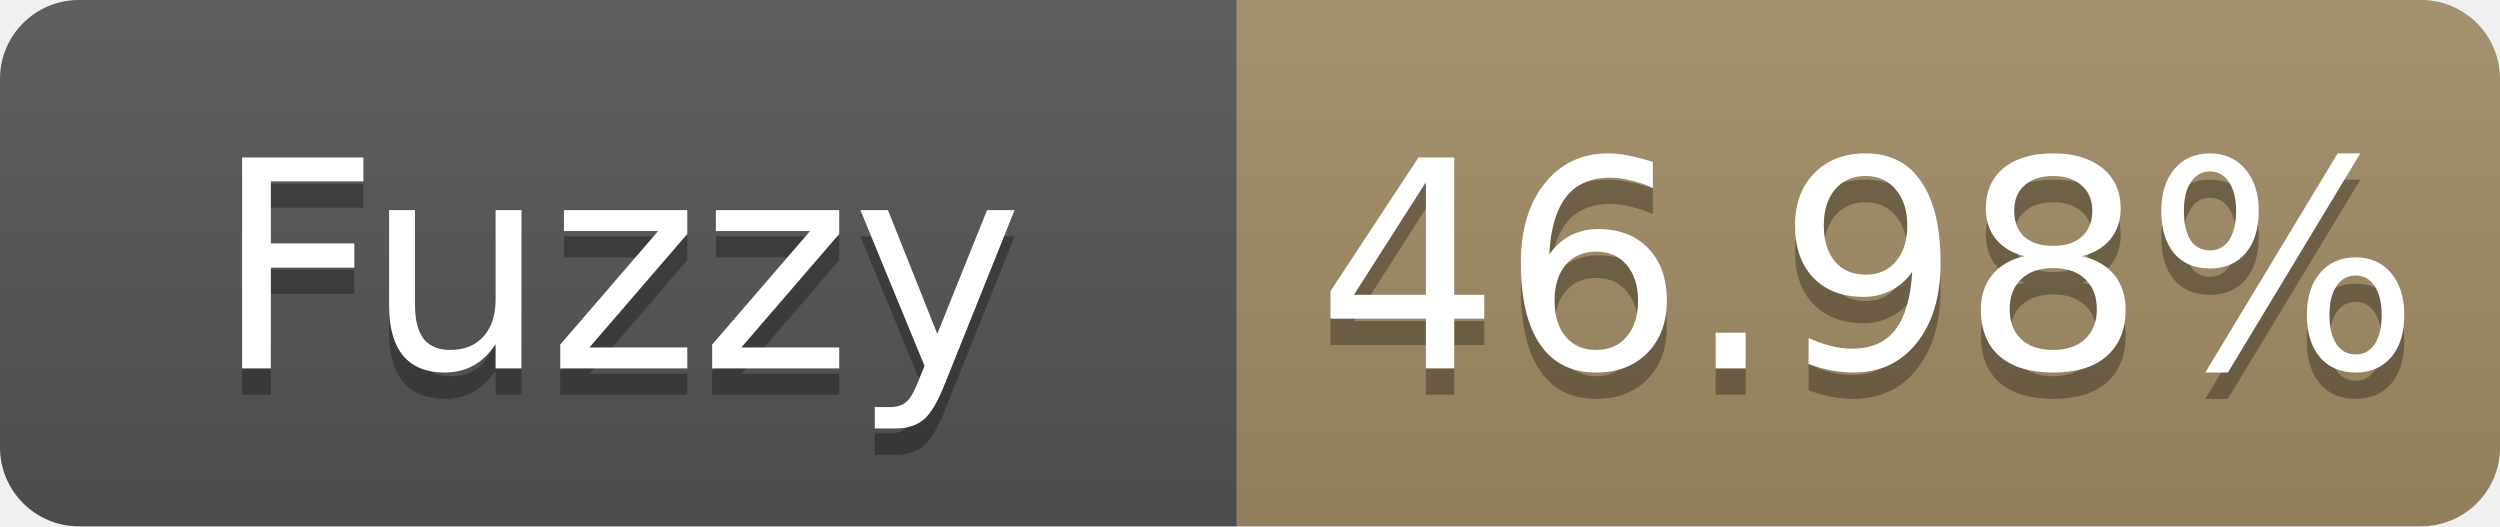
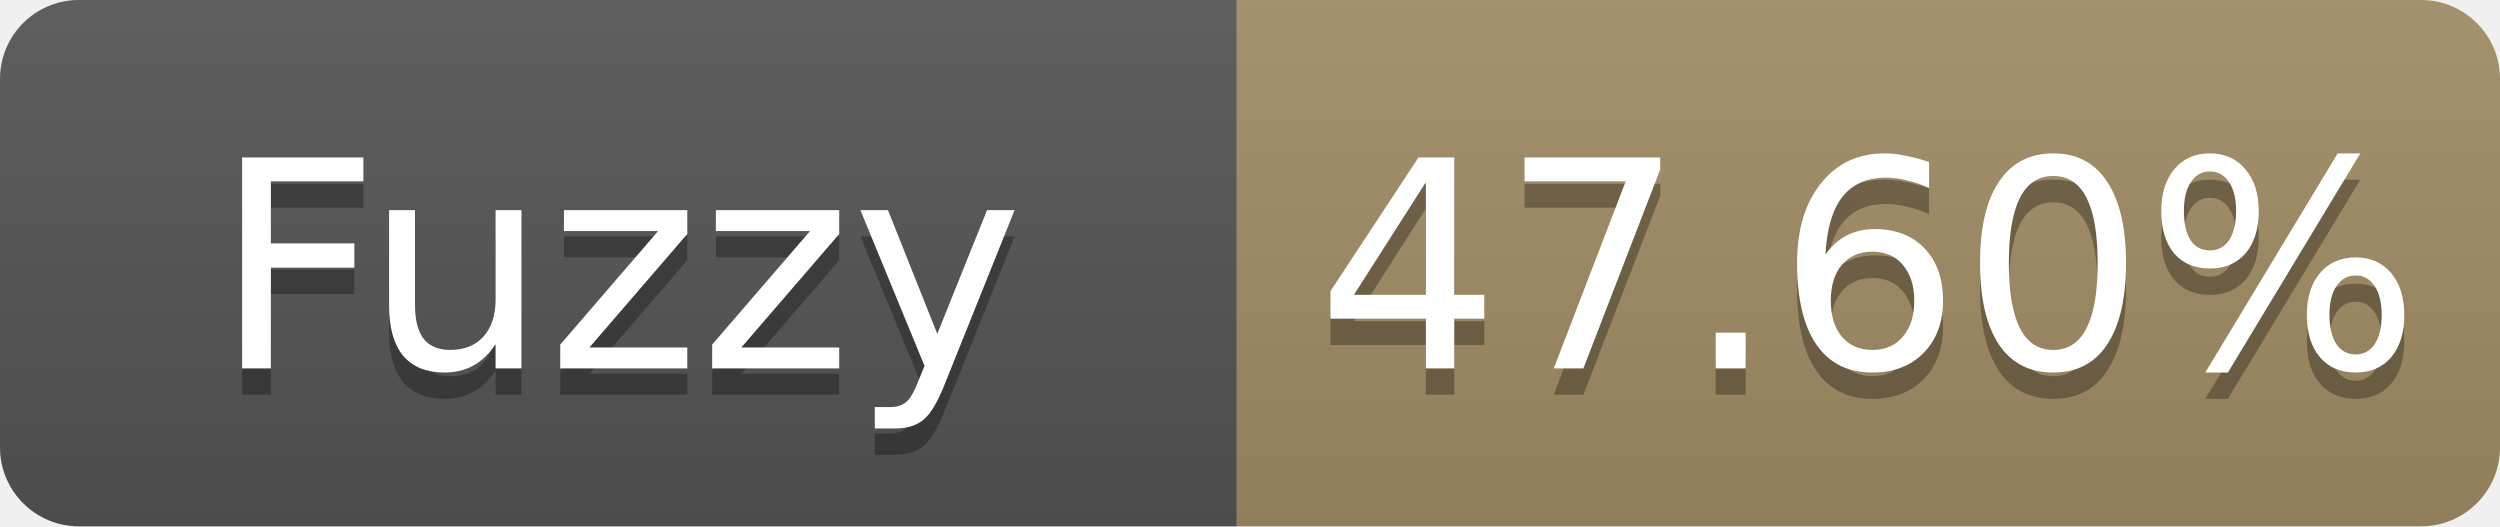
- <svg xmlns="http://www.w3.org/2000/svg" width="95" height="20" role="img" aria-label="Fuzzy: 46.98%">
+ <svg xmlns="http://www.w3.org/2000/svg" width="95" height="20" role="img" aria-label="Fuzzy: 47.60%">
  <linearGradient id="s" x2="0" y2="100%">
    <stop offset="0" stop-color="#bbb" stop-opacity=".1" />
    <stop offset="1" stop-opacity=".1" />
  </linearGradient>
  <clipPath id="r">
    <rect width="95" height="20" rx="3" fill="#fff" />
  </clipPath>
  <g clip-path="url(#r)">
    <rect width="47" height="20" fill="#555" />
    <rect x="47" width="48" height="20" fill="#a28c64" />
    <rect width="95" height="20" fill="url(#s)" />
  </g>
  <g fill="#fff" text-anchor="middle" font-family="Verdana,Geneva,DejaVu Sans,sans-serif" font-size="11">
    <text x="23.5" y="15" fill="#010101" fill-opacity=".3">Fuzzy</text>
    <text x="23.5" y="14">Fuzzy</text>
-     <text x="71.0" y="15" fill="#010101" fill-opacity=".3">46.98%</text>
-     <text x="71.0" y="14">46.98%</text>
+     <text x="71.0" y="15" fill="#010101" fill-opacity=".3">47.60%</text>
+     <text x="71.0" y="14">47.60%</text>
  </g>
</svg>
